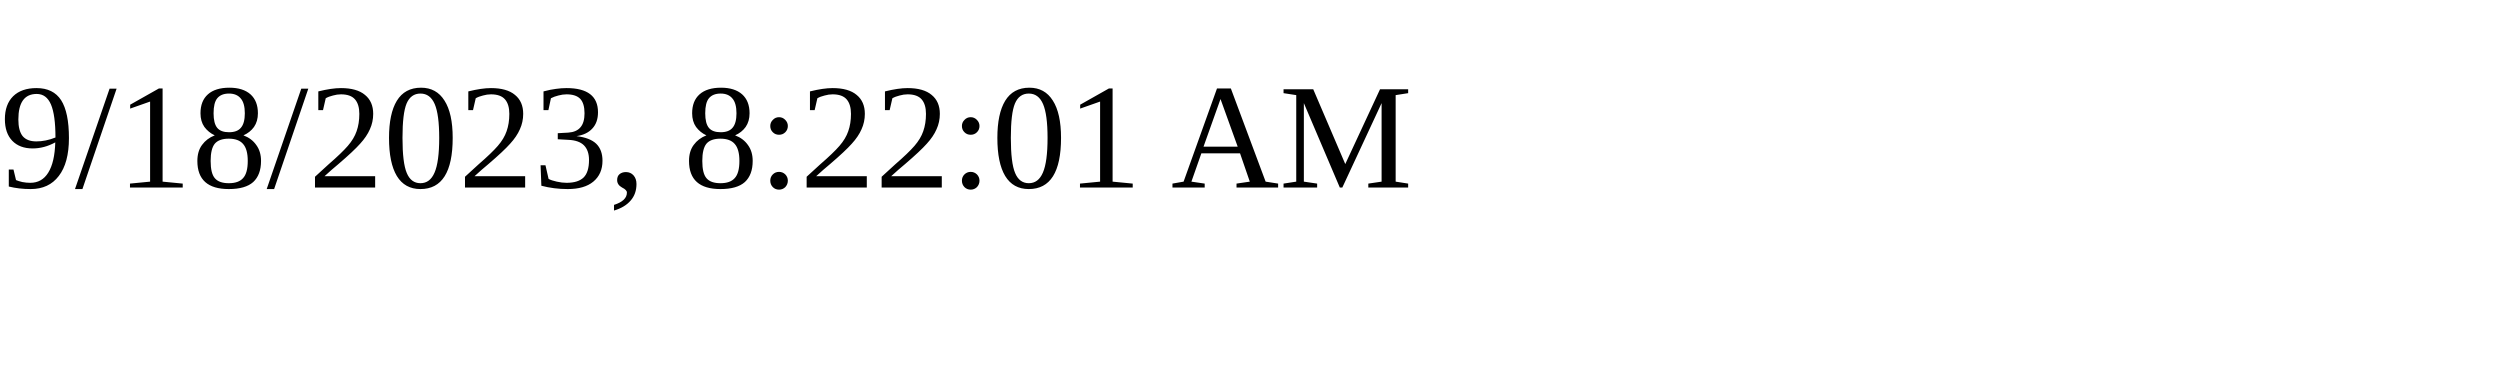
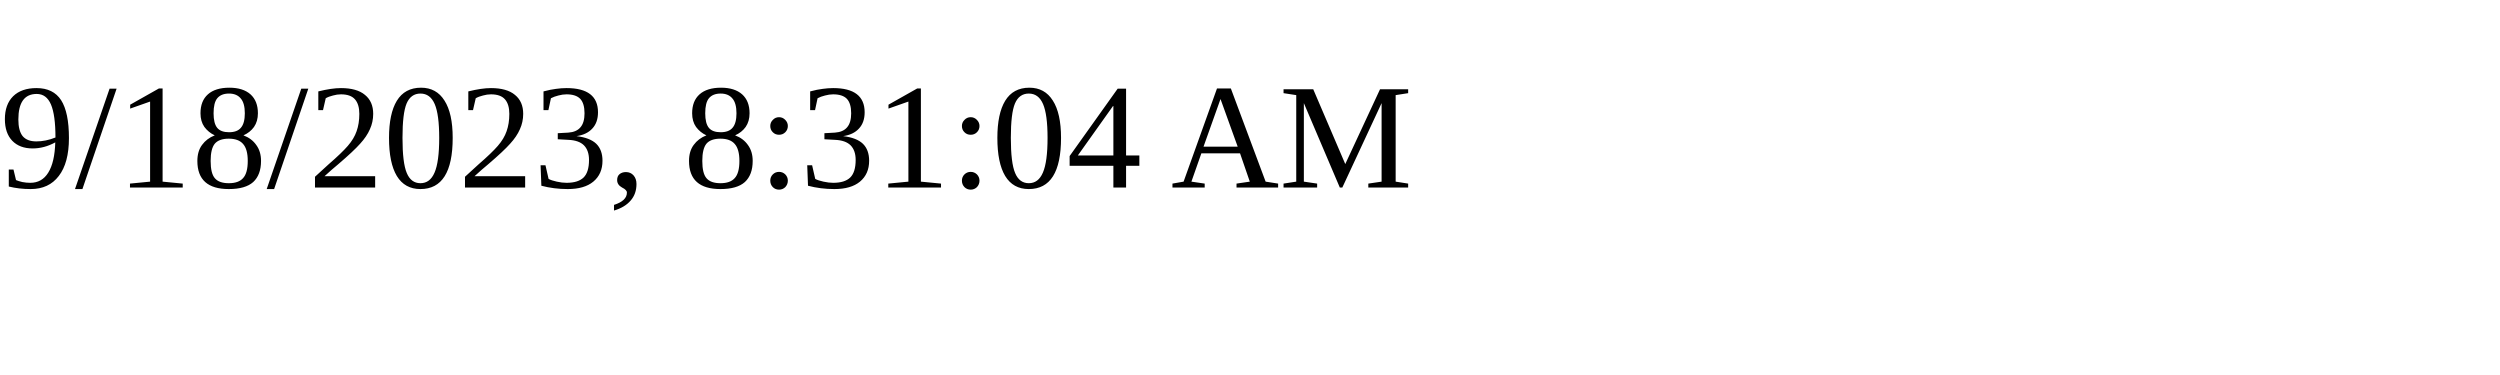
<svg xmlns="http://www.w3.org/2000/svg" height="30" width="200">
-   <text x="0" y="15">9/18/2023, 8:22:01 AM</text>
+   <text x="0" y="15">9/18/2023, 8:31:04 AM</text>
</svg>
